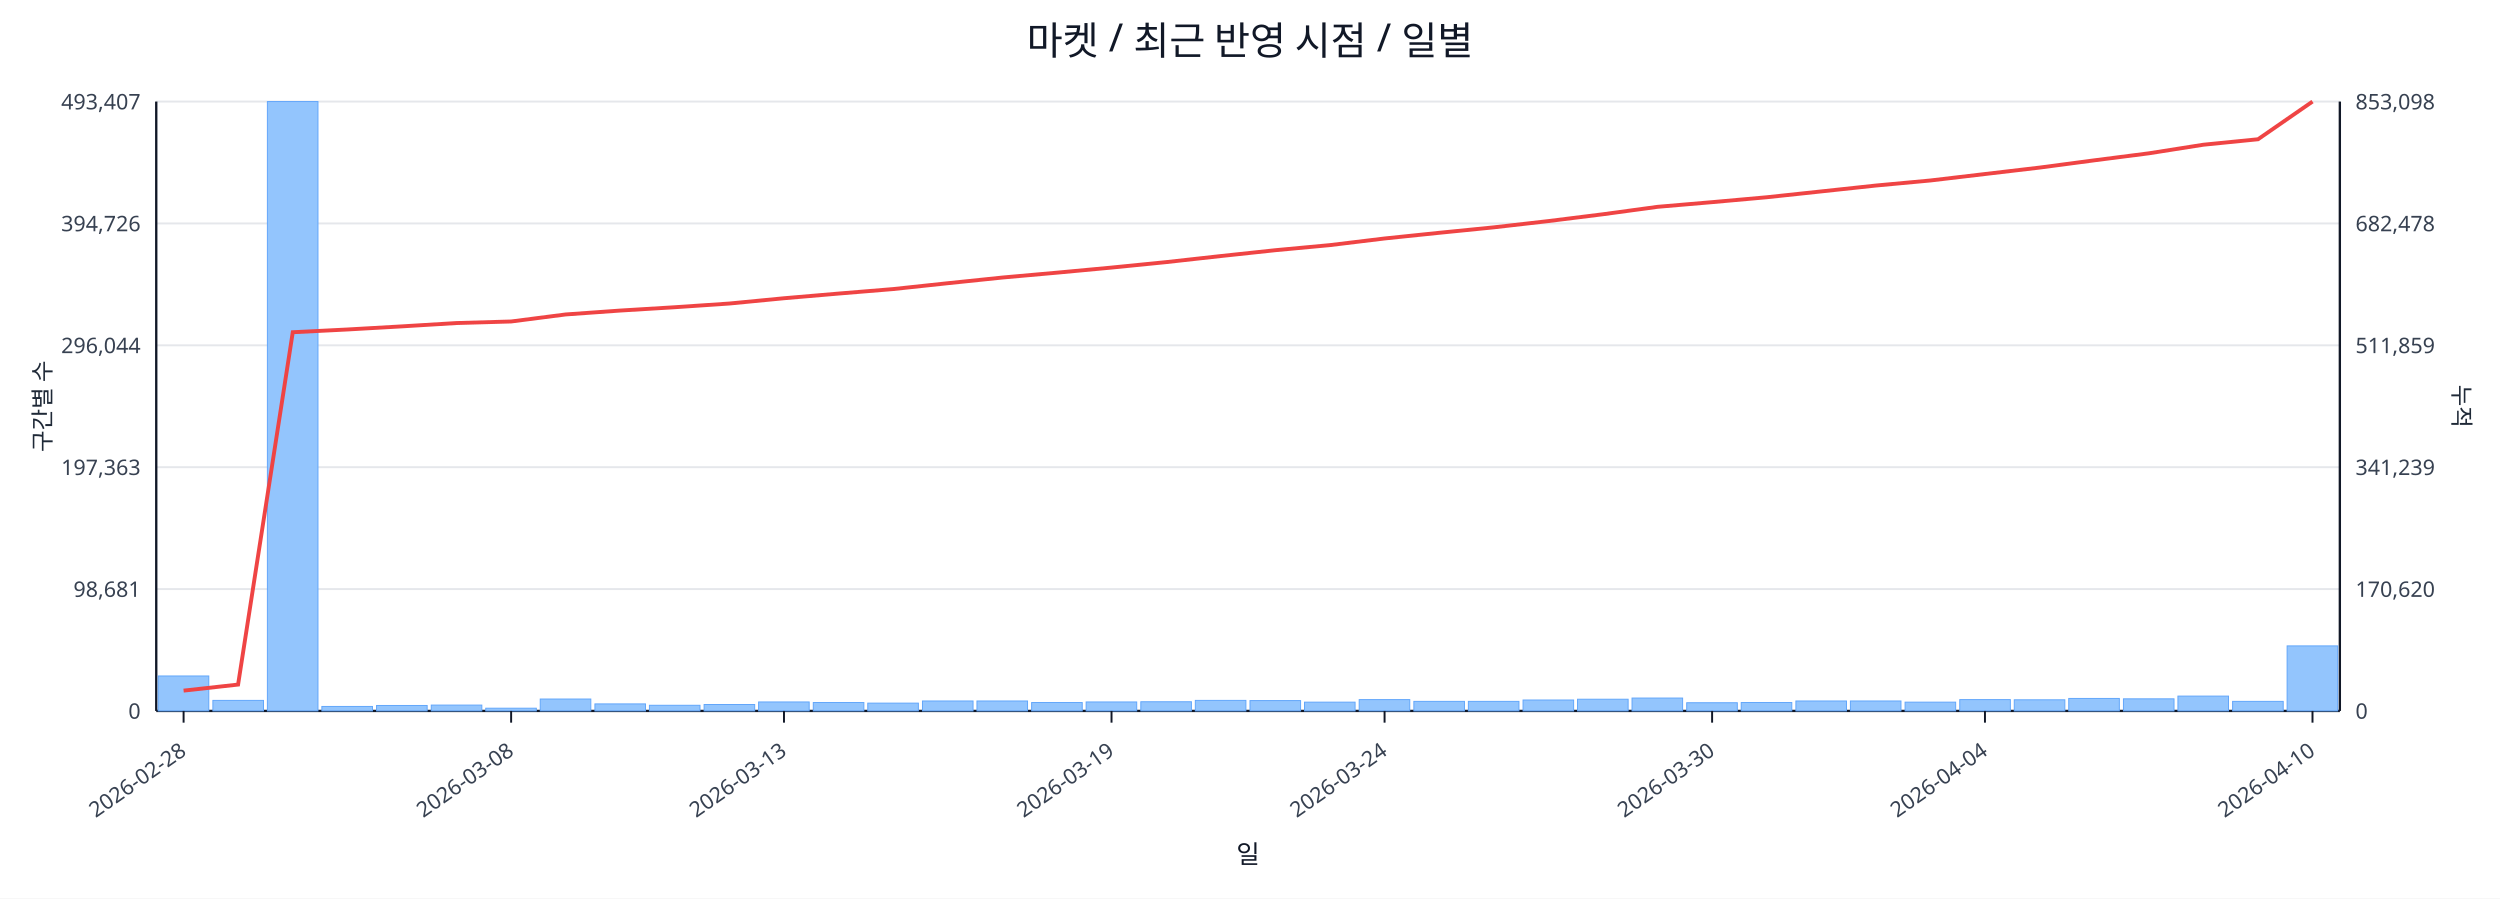
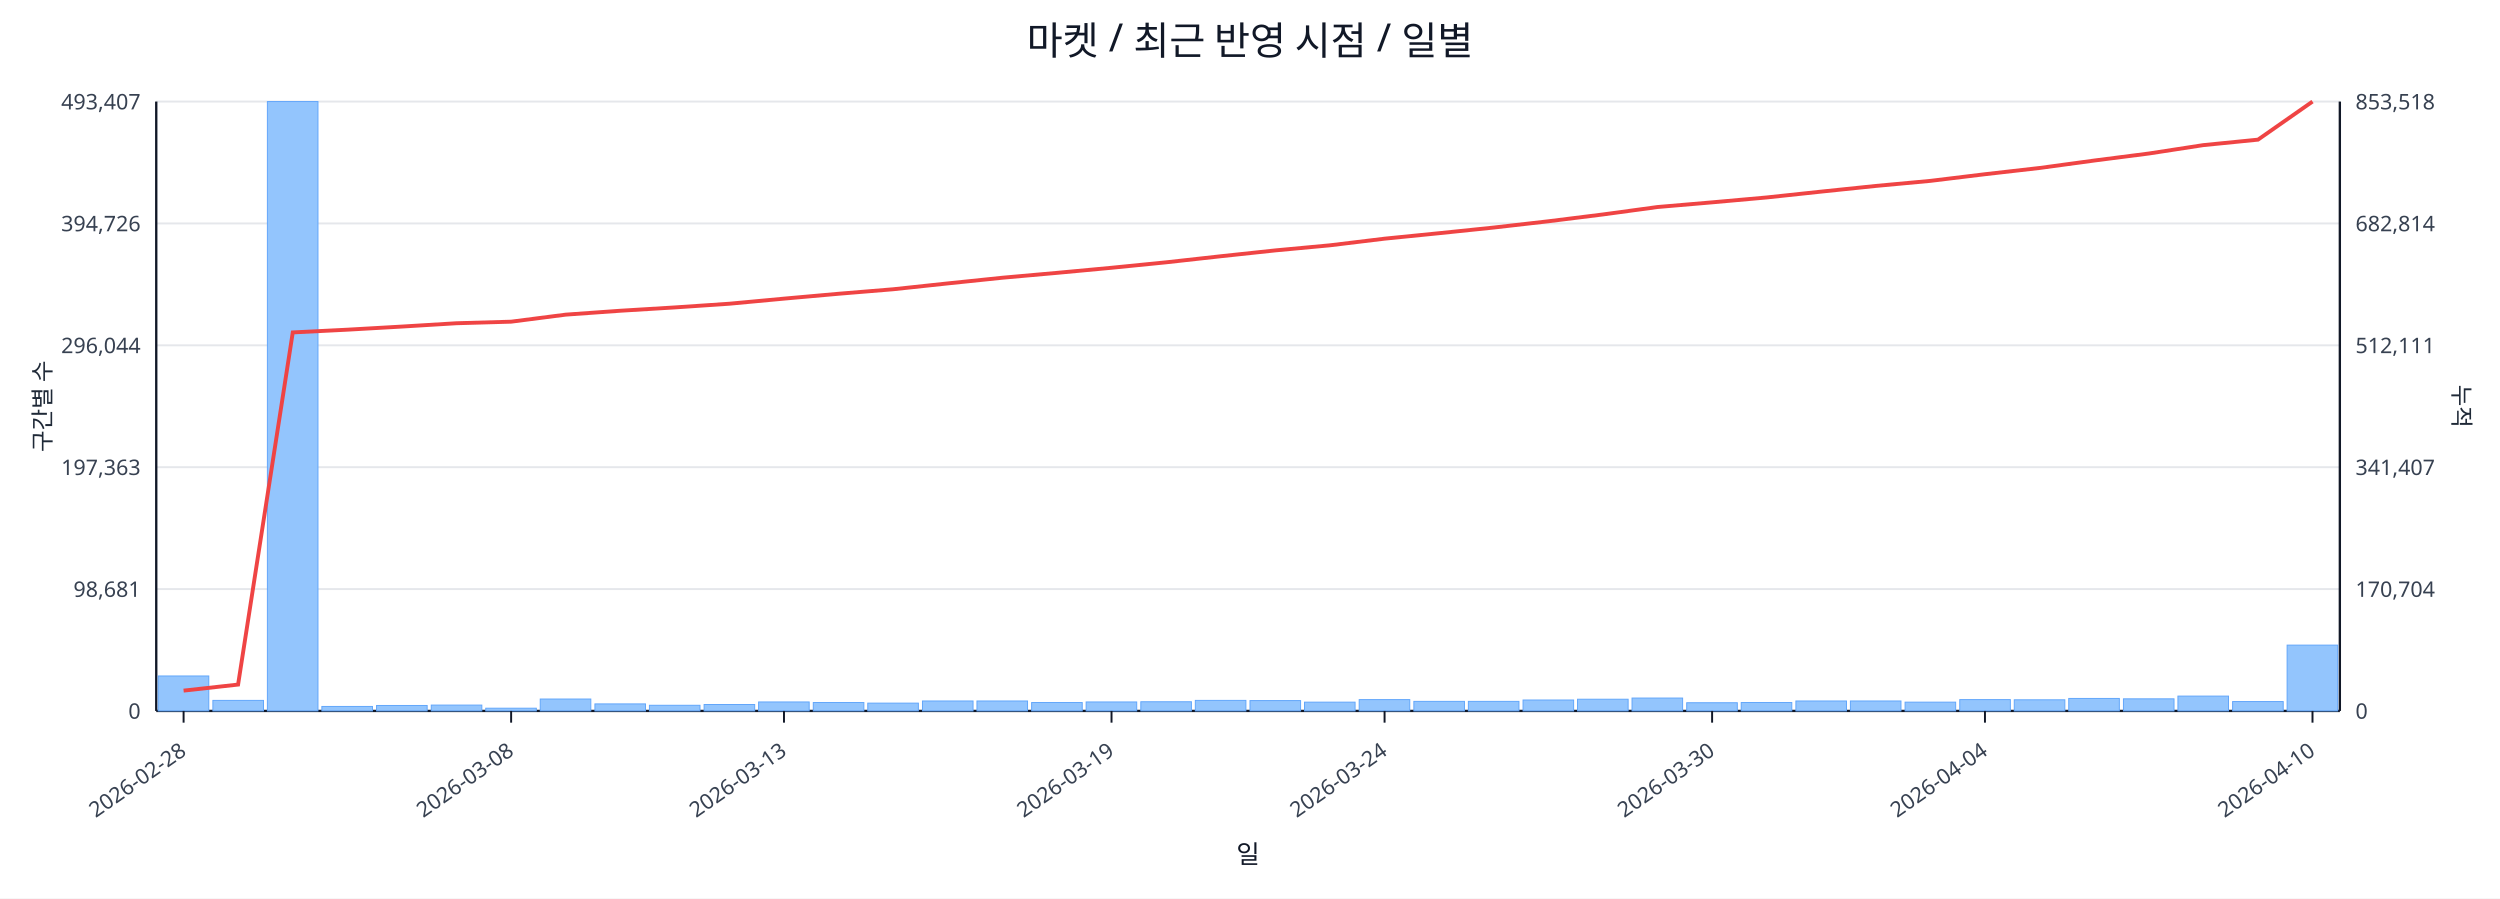
<svg xmlns="http://www.w3.org/2000/svg" width="1280" height="460" viewBox="0 0 1280 460">
  <rect x="0" y="0" width="100%" height="100%" fill="#ffffff" />
  <text x="640.0" y="28" font-size="20" text-anchor="middle" font-family="sans-serif" fill="#111827">마켓 / 최근 반영 시점 / 일별</text>
  <line x1="80.0" y1="52.0" x2="1198.0" y2="52.0" stroke="#e5e7eb" stroke-width="1" />
  <text x="72.0" y="56.0" font-size="11" text-anchor="end" font-family="sans-serif" fill="#374151">493,407</text>
-   <text x="1206.0" y="56.0" font-size="11" text-anchor="start" font-family="sans-serif" fill="#374151">853,098</text>
+   <text x="1206.0" y="56.0" font-size="11" text-anchor="start" font-family="sans-serif" fill="#374151">853,518</text>
  <line x1="80.0" y1="114.4" x2="1198.0" y2="114.4" stroke="#e5e7eb" stroke-width="1" />
  <text x="72.0" y="118.4" font-size="11" text-anchor="end" font-family="sans-serif" fill="#374151">394,726</text>
-   <text x="1206.0" y="118.4" font-size="11" text-anchor="start" font-family="sans-serif" fill="#374151">682,478</text>
+   <text x="1206.0" y="118.4" font-size="11" text-anchor="start" font-family="sans-serif" fill="#374151">682,814</text>
  <line x1="80.0" y1="176.8" x2="1198.0" y2="176.8" stroke="#e5e7eb" stroke-width="1" />
  <text x="72.0" y="180.8" font-size="11" text-anchor="end" font-family="sans-serif" fill="#374151">296,044</text>
-   <text x="1206.0" y="180.8" font-size="11" text-anchor="start" font-family="sans-serif" fill="#374151">511,859</text>
+   <text x="1206.0" y="180.8" font-size="11" text-anchor="start" font-family="sans-serif" fill="#374151">512,111</text>
  <line x1="80.0" y1="239.2" x2="1198.0" y2="239.2" stroke="#e5e7eb" stroke-width="1" />
  <text x="72.0" y="243.2" font-size="11" text-anchor="end" font-family="sans-serif" fill="#374151">197,363</text>
-   <text x="1206.0" y="243.2" font-size="11" text-anchor="start" font-family="sans-serif" fill="#374151">341,239</text>
+   <text x="1206.0" y="243.2" font-size="11" text-anchor="start" font-family="sans-serif" fill="#374151">341,407</text>
  <line x1="80.0" y1="301.6" x2="1198.0" y2="301.6" stroke="#e5e7eb" stroke-width="1" />
  <text x="72.0" y="305.6" font-size="11" text-anchor="end" font-family="sans-serif" fill="#374151">98,681</text>
-   <text x="1206.0" y="305.6" font-size="11" text-anchor="start" font-family="sans-serif" fill="#374151">170,620</text>
+   <text x="1206.0" y="305.6" font-size="11" text-anchor="start" font-family="sans-serif" fill="#374151">170,704</text>
  <line x1="80.0" y1="364.0" x2="1198.0" y2="364.0" stroke="#e5e7eb" stroke-width="1" />
  <text x="72.0" y="368.0" font-size="11" text-anchor="end" font-family="sans-serif" fill="#374151">0</text>
  <text x="1206.0" y="368.0" font-size="11" text-anchor="start" font-family="sans-serif" fill="#374151">0</text>
  <line x1="80.0" y1="364.0" x2="1198.0" y2="364.0" stroke="#111827" stroke-width="1.2" />
  <line x1="80.0" y1="52.0" x2="80.0" y2="364.0" stroke="#111827" stroke-width="1.2" />
  <line x1="1198.0" y1="52.0" x2="1198.0" y2="364.0" stroke="#111827" stroke-width="1.2" />
  <rect x="81.0" y="346.1" width="25.9" height="17.9" fill="#93c5fd" stroke="#60a5fa" stroke-width="0.5" />
  <rect x="109.0" y="358.6" width="25.9" height="5.4" fill="#93c5fd" stroke="#60a5fa" stroke-width="0.5" />
  <rect x="136.9" y="52.0" width="25.9" height="312.0" fill="#93c5fd" stroke="#60a5fa" stroke-width="0.5" />
  <rect x="164.8" y="361.7" width="25.9" height="2.3" fill="#93c5fd" stroke="#60a5fa" stroke-width="0.5" />
  <rect x="192.8" y="361.2" width="25.9" height="2.8" fill="#93c5fd" stroke="#60a5fa" stroke-width="0.5" />
  <rect x="220.8" y="361.0" width="25.9" height="3.0" fill="#93c5fd" stroke="#60a5fa" stroke-width="0.5" />
  <rect x="248.7" y="362.6" width="25.9" height="1.4" fill="#93c5fd" stroke="#60a5fa" stroke-width="0.5" />
  <rect x="276.6" y="357.9" width="25.9" height="6.1" fill="#93c5fd" stroke="#60a5fa" stroke-width="0.5" />
  <rect x="304.6" y="360.4" width="25.9" height="3.6" fill="#93c5fd" stroke="#60a5fa" stroke-width="0.5" />
  <rect x="332.5" y="361.1" width="25.9" height="2.9" fill="#93c5fd" stroke="#60a5fa" stroke-width="0.5" />
  <rect x="360.5" y="360.7" width="25.9" height="3.3" fill="#93c5fd" stroke="#60a5fa" stroke-width="0.5" />
  <rect x="388.4" y="359.4" width="25.9" height="4.6" fill="#93c5fd" stroke="#60a5fa" stroke-width="0.5" />
  <rect x="416.4" y="359.7" width="25.9" height="4.3" fill="#93c5fd" stroke="#60a5fa" stroke-width="0.5" />
  <rect x="444.3" y="360.0" width="25.9" height="4.0" fill="#93c5fd" stroke="#60a5fa" stroke-width="0.5" />
  <rect x="472.3" y="358.9" width="25.9" height="5.1" fill="#93c5fd" stroke="#60a5fa" stroke-width="0.5" />
  <rect x="500.2" y="358.9" width="25.9" height="5.1" fill="#93c5fd" stroke="#60a5fa" stroke-width="0.5" />
  <rect x="528.2" y="359.7" width="25.9" height="4.3" fill="#93c5fd" stroke="#60a5fa" stroke-width="0.5" />
  <rect x="556.1" y="359.4" width="25.9" height="4.6" fill="#93c5fd" stroke="#60a5fa" stroke-width="0.5" />
  <rect x="584.1" y="359.3" width="25.9" height="4.7" fill="#93c5fd" stroke="#60a5fa" stroke-width="0.5" />
  <rect x="612.0" y="358.6" width="25.9" height="5.4" fill="#93c5fd" stroke="#60a5fa" stroke-width="0.5" />
  <rect x="640.0" y="358.7" width="25.9" height="5.3" fill="#93c5fd" stroke="#60a5fa" stroke-width="0.5" />
  <rect x="667.9" y="359.5" width="25.9" height="4.5" fill="#93c5fd" stroke="#60a5fa" stroke-width="0.5" />
  <rect x="695.9" y="358.2" width="25.9" height="5.8" fill="#93c5fd" stroke="#60a5fa" stroke-width="0.5" />
  <rect x="723.9" y="359.1" width="25.9" height="4.9" fill="#93c5fd" stroke="#60a5fa" stroke-width="0.5" />
  <rect x="751.8" y="359.1" width="25.9" height="4.9" fill="#93c5fd" stroke="#60a5fa" stroke-width="0.5" />
  <rect x="779.8" y="358.4" width="25.9" height="5.6" fill="#93c5fd" stroke="#60a5fa" stroke-width="0.5" />
  <rect x="807.7" y="358.0" width="25.9" height="6.0" fill="#93c5fd" stroke="#60a5fa" stroke-width="0.5" />
  <rect x="835.6" y="357.4" width="25.9" height="6.6" fill="#93c5fd" stroke="#60a5fa" stroke-width="0.5" />
  <rect x="863.6" y="359.8" width="25.9" height="4.2" fill="#93c5fd" stroke="#60a5fa" stroke-width="0.5" />
  <rect x="891.5" y="359.7" width="25.9" height="4.3" fill="#93c5fd" stroke="#60a5fa" stroke-width="0.5" />
  <rect x="919.5" y="358.9" width="25.9" height="5.1" fill="#93c5fd" stroke="#60a5fa" stroke-width="0.5" />
  <rect x="947.4" y="358.9" width="25.9" height="5.1" fill="#93c5fd" stroke="#60a5fa" stroke-width="0.5" />
  <rect x="975.4" y="359.5" width="25.9" height="4.5" fill="#93c5fd" stroke="#60a5fa" stroke-width="0.5" />
  <rect x="1003.4" y="358.2" width="25.9" height="5.8" fill="#93c5fd" stroke="#60a5fa" stroke-width="0.5" />
  <rect x="1031.3" y="358.3" width="25.9" height="5.7" fill="#93c5fd" stroke="#60a5fa" stroke-width="0.5" />
  <rect x="1059.2" y="357.6" width="25.9" height="6.4" fill="#93c5fd" stroke="#60a5fa" stroke-width="0.5" />
  <rect x="1087.2" y="357.8" width="25.9" height="6.2" fill="#93c5fd" stroke="#60a5fa" stroke-width="0.5" />
  <rect x="1115.1" y="356.4" width="25.9" height="7.6" fill="#93c5fd" stroke="#60a5fa" stroke-width="0.5" />
-   <rect x="1143.1" y="359.1" width="25.9" height="4.9" fill="#93c5fd" stroke="#60a5fa" stroke-width="0.5" />
-   <rect x="1171.0" y="330.7" width="25.9" height="33.3" fill="#93c5fd" stroke="#60a5fa" stroke-width="0.5" />
-   <polyline fill="none" stroke="#ef4444" stroke-width="2" points="94.0,353.6 121.9,350.5 149.9,170.1 177.8,168.7 205.8,167.1 233.7,165.4 261.7,164.6 289.6,161.0 317.6,159.0 345.5,157.3 373.5,155.4 401.4,152.7 429.4,150.3 457.3,148.0 485.3,145.0 513.2,142.1 541.2,139.6 569.1,137.0 597.1,134.2 625.0,131.1 653.0,128.1 680.9,125.5 708.9,122.1 736.8,119.2 764.8,116.4 792.7,113.2 820.7,109.7 848.6,105.9 876.6,103.5 904.5,101.0 932.5,98.0 960.4,95.0 988.4,92.4 1016.3,89.1 1044.3,85.8 1072.2,82.1 1100.2,78.5 1128.1,74.1 1156.1,71.3 1184.0,52.0" />
+   <rect x="1143.1" y="359.2" width="25.9" height="4.8" fill="#93c5fd" stroke="#60a5fa" stroke-width="0.5" />
+   <rect x="1171.0" y="330.3" width="25.9" height="33.7" fill="#93c5fd" stroke="#60a5fa" stroke-width="0.5" />
+   <polyline fill="none" stroke="#ef4444" stroke-width="2" points="94.0,353.6 121.9,350.5 149.9,170.2 177.8,168.8 205.8,167.2 233.7,165.5 261.7,164.7 289.6,161.1 317.6,159.1 345.5,157.4 373.5,155.5 401.4,152.9 429.4,150.4 457.3,148.1 485.3,145.1 513.2,142.2 541.2,139.7 569.1,137.1 597.1,134.3 625.0,131.2 653.0,128.2 680.9,125.6 708.9,122.2 736.8,119.4 764.8,116.5 792.7,113.3 820.7,109.8 848.6,106.0 876.6,103.6 904.5,101.1 932.5,98.1 960.4,95.2 988.4,92.6 1016.3,89.2 1044.3,86.0 1072.2,82.2 1100.2,78.6 1128.1,74.3 1156.1,71.5 1184.0,52.0" />
  <line x1="94.0" y1="364.0" x2="94.0" y2="370.0" stroke="#111827" stroke-width="1" />
  <text x="96.0" y="386.0" font-size="11" text-anchor="end" transform="rotate(-35 96.0 386.0)" font-family="sans-serif" fill="#374151">2026-02-28</text>
  <line x1="261.7" y1="364.0" x2="261.7" y2="370.0" stroke="#111827" stroke-width="1" />
  <text x="263.7" y="386.0" font-size="11" text-anchor="end" transform="rotate(-35 263.7 386.0)" font-family="sans-serif" fill="#374151">2026-03-08</text>
  <line x1="401.4" y1="364.0" x2="401.4" y2="370.0" stroke="#111827" stroke-width="1" />
  <text x="403.4" y="386.0" font-size="11" text-anchor="end" transform="rotate(-35 403.4 386.0)" font-family="sans-serif" fill="#374151">2026-03-13</text>
  <line x1="569.1" y1="364.0" x2="569.1" y2="370.0" stroke="#111827" stroke-width="1" />
  <text x="571.1" y="386.0" font-size="11" text-anchor="end" transform="rotate(-35 571.1 386.0)" font-family="sans-serif" fill="#374151">2026-03-19</text>
  <line x1="708.9" y1="364.0" x2="708.9" y2="370.0" stroke="#111827" stroke-width="1" />
  <text x="710.9" y="386.0" font-size="11" text-anchor="end" transform="rotate(-35 710.9 386.0)" font-family="sans-serif" fill="#374151">2026-03-24</text>
  <line x1="876.6" y1="364.0" x2="876.6" y2="370.0" stroke="#111827" stroke-width="1" />
  <text x="878.6" y="386.0" font-size="11" text-anchor="end" transform="rotate(-35 878.6 386.0)" font-family="sans-serif" fill="#374151">2026-03-30</text>
  <line x1="1016.3" y1="364.0" x2="1016.3" y2="370.0" stroke="#111827" stroke-width="1" />
  <text x="1018.3" y="386.0" font-size="11" text-anchor="end" transform="rotate(-35 1018.3 386.0)" font-family="sans-serif" fill="#374151">2026-04-04</text>
  <line x1="1184.0" y1="364.0" x2="1184.0" y2="370.0" stroke="#111827" stroke-width="1" />
  <text x="1186.0" y="386.0" font-size="11" text-anchor="end" transform="rotate(-35 1186.0 386.0)" font-family="sans-serif" fill="#374151">2026-04-10</text>
  <text x="26" y="208.0" font-size="12" transform="rotate(-90 26 208.0)" text-anchor="middle" font-family="sans-serif" fill="#1f2937">구간별 수</text>
  <text x="1256.0" y="208.0" font-size="12" transform="rotate(90 1256.0 208.0)" text-anchor="middle" font-family="sans-serif" fill="#1f2937">누적</text>
  <text x="639.0" y="442.0" font-size="13" text-anchor="middle" font-family="sans-serif" fill="#111827">일</text>
</svg>
